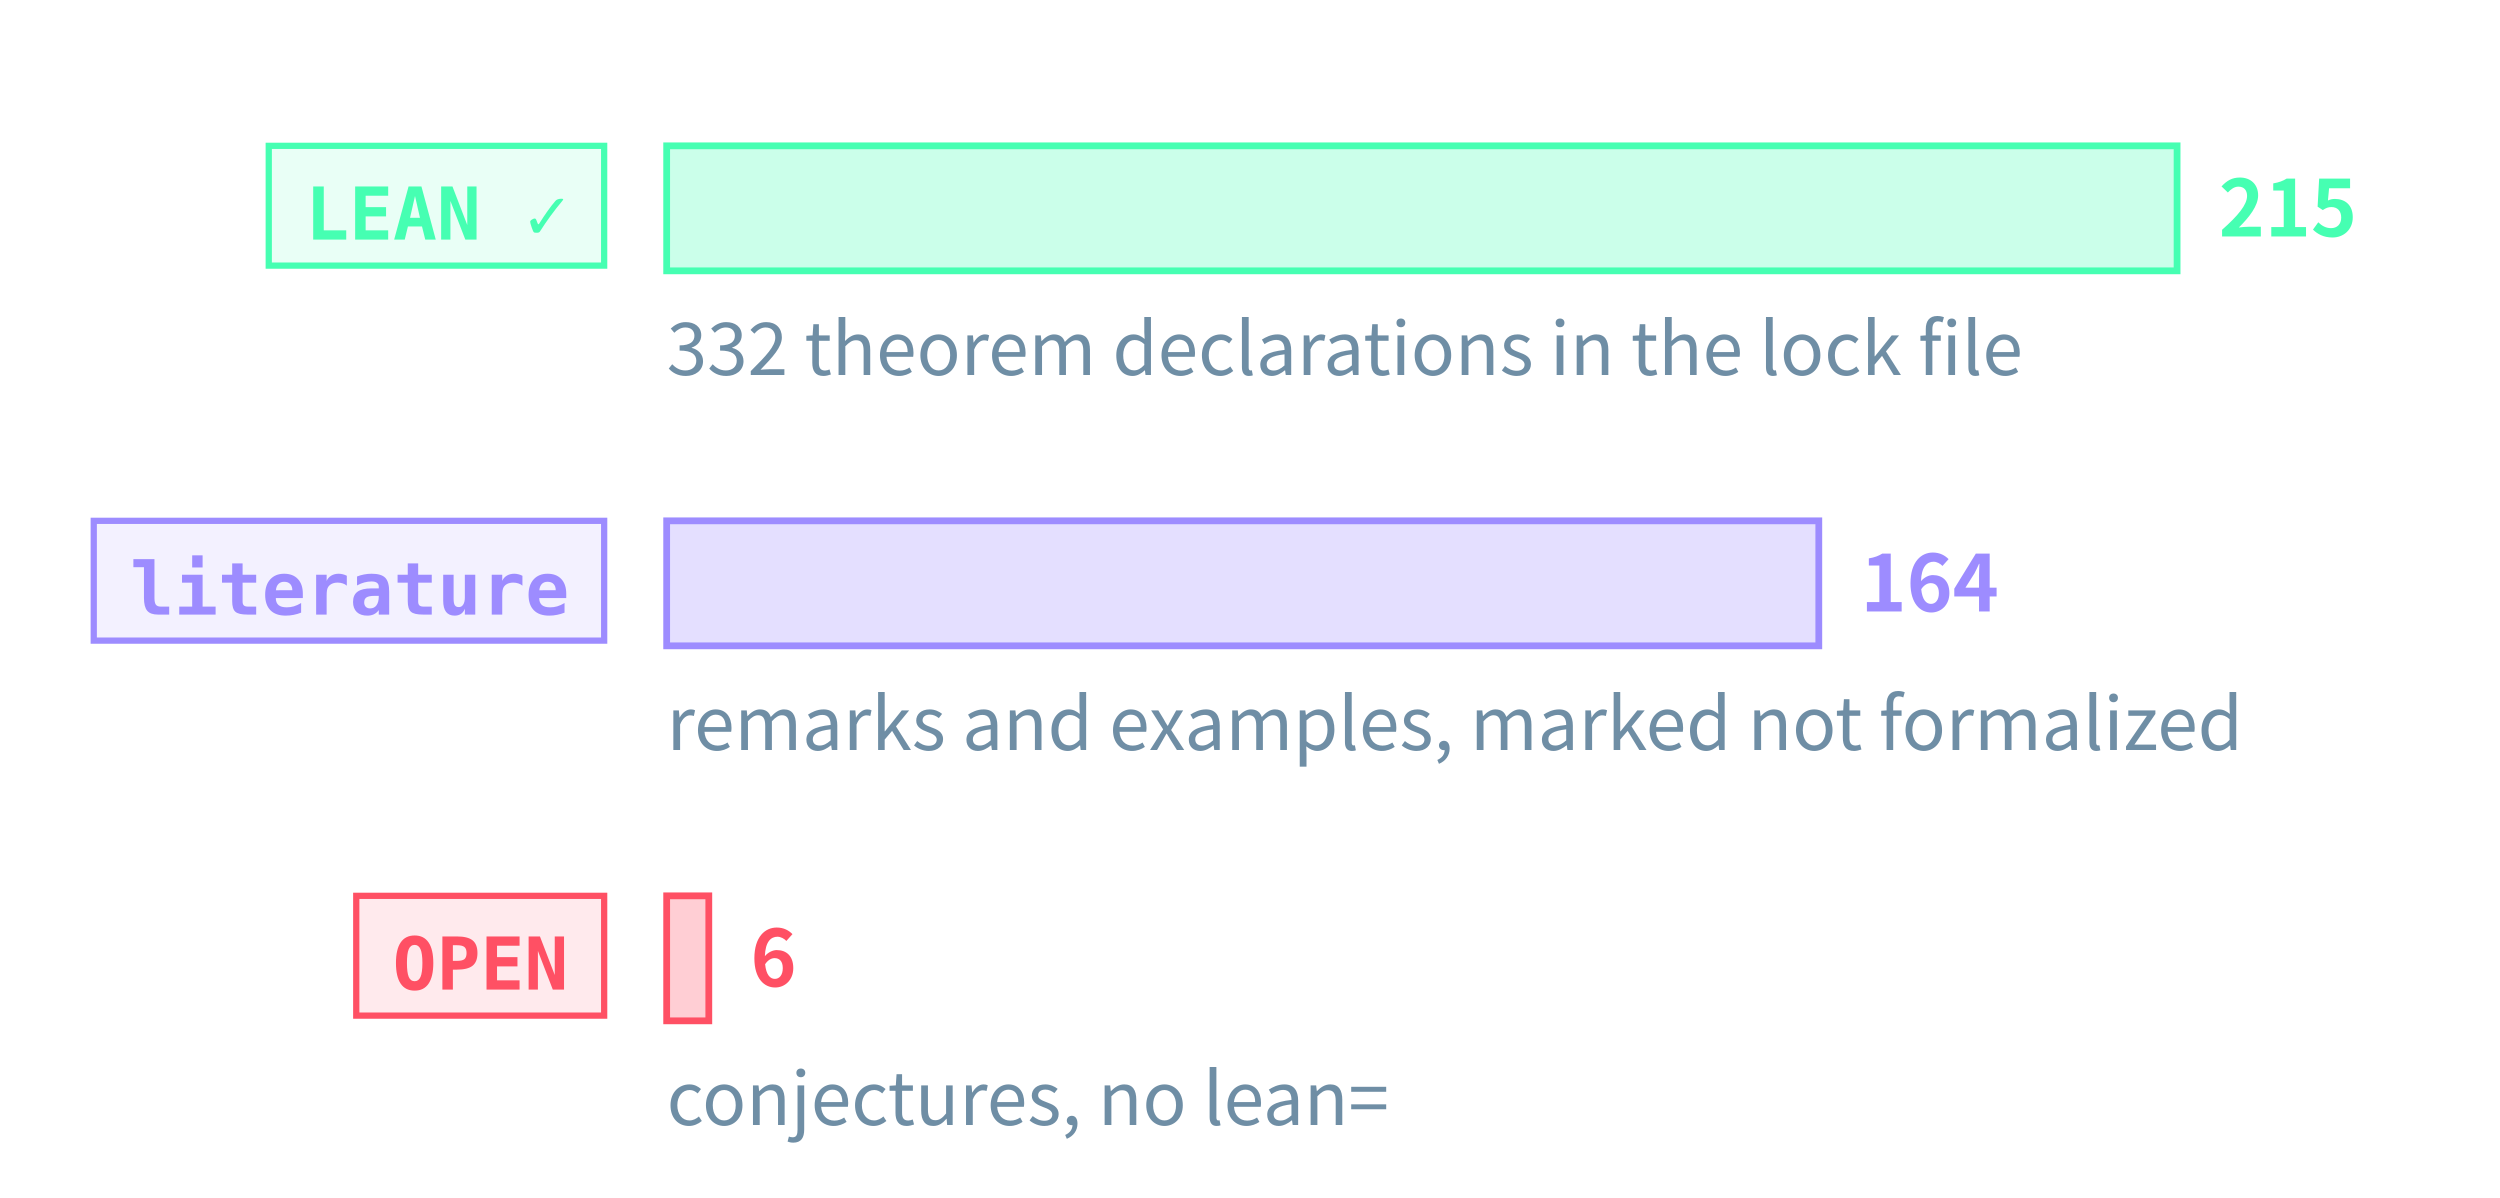
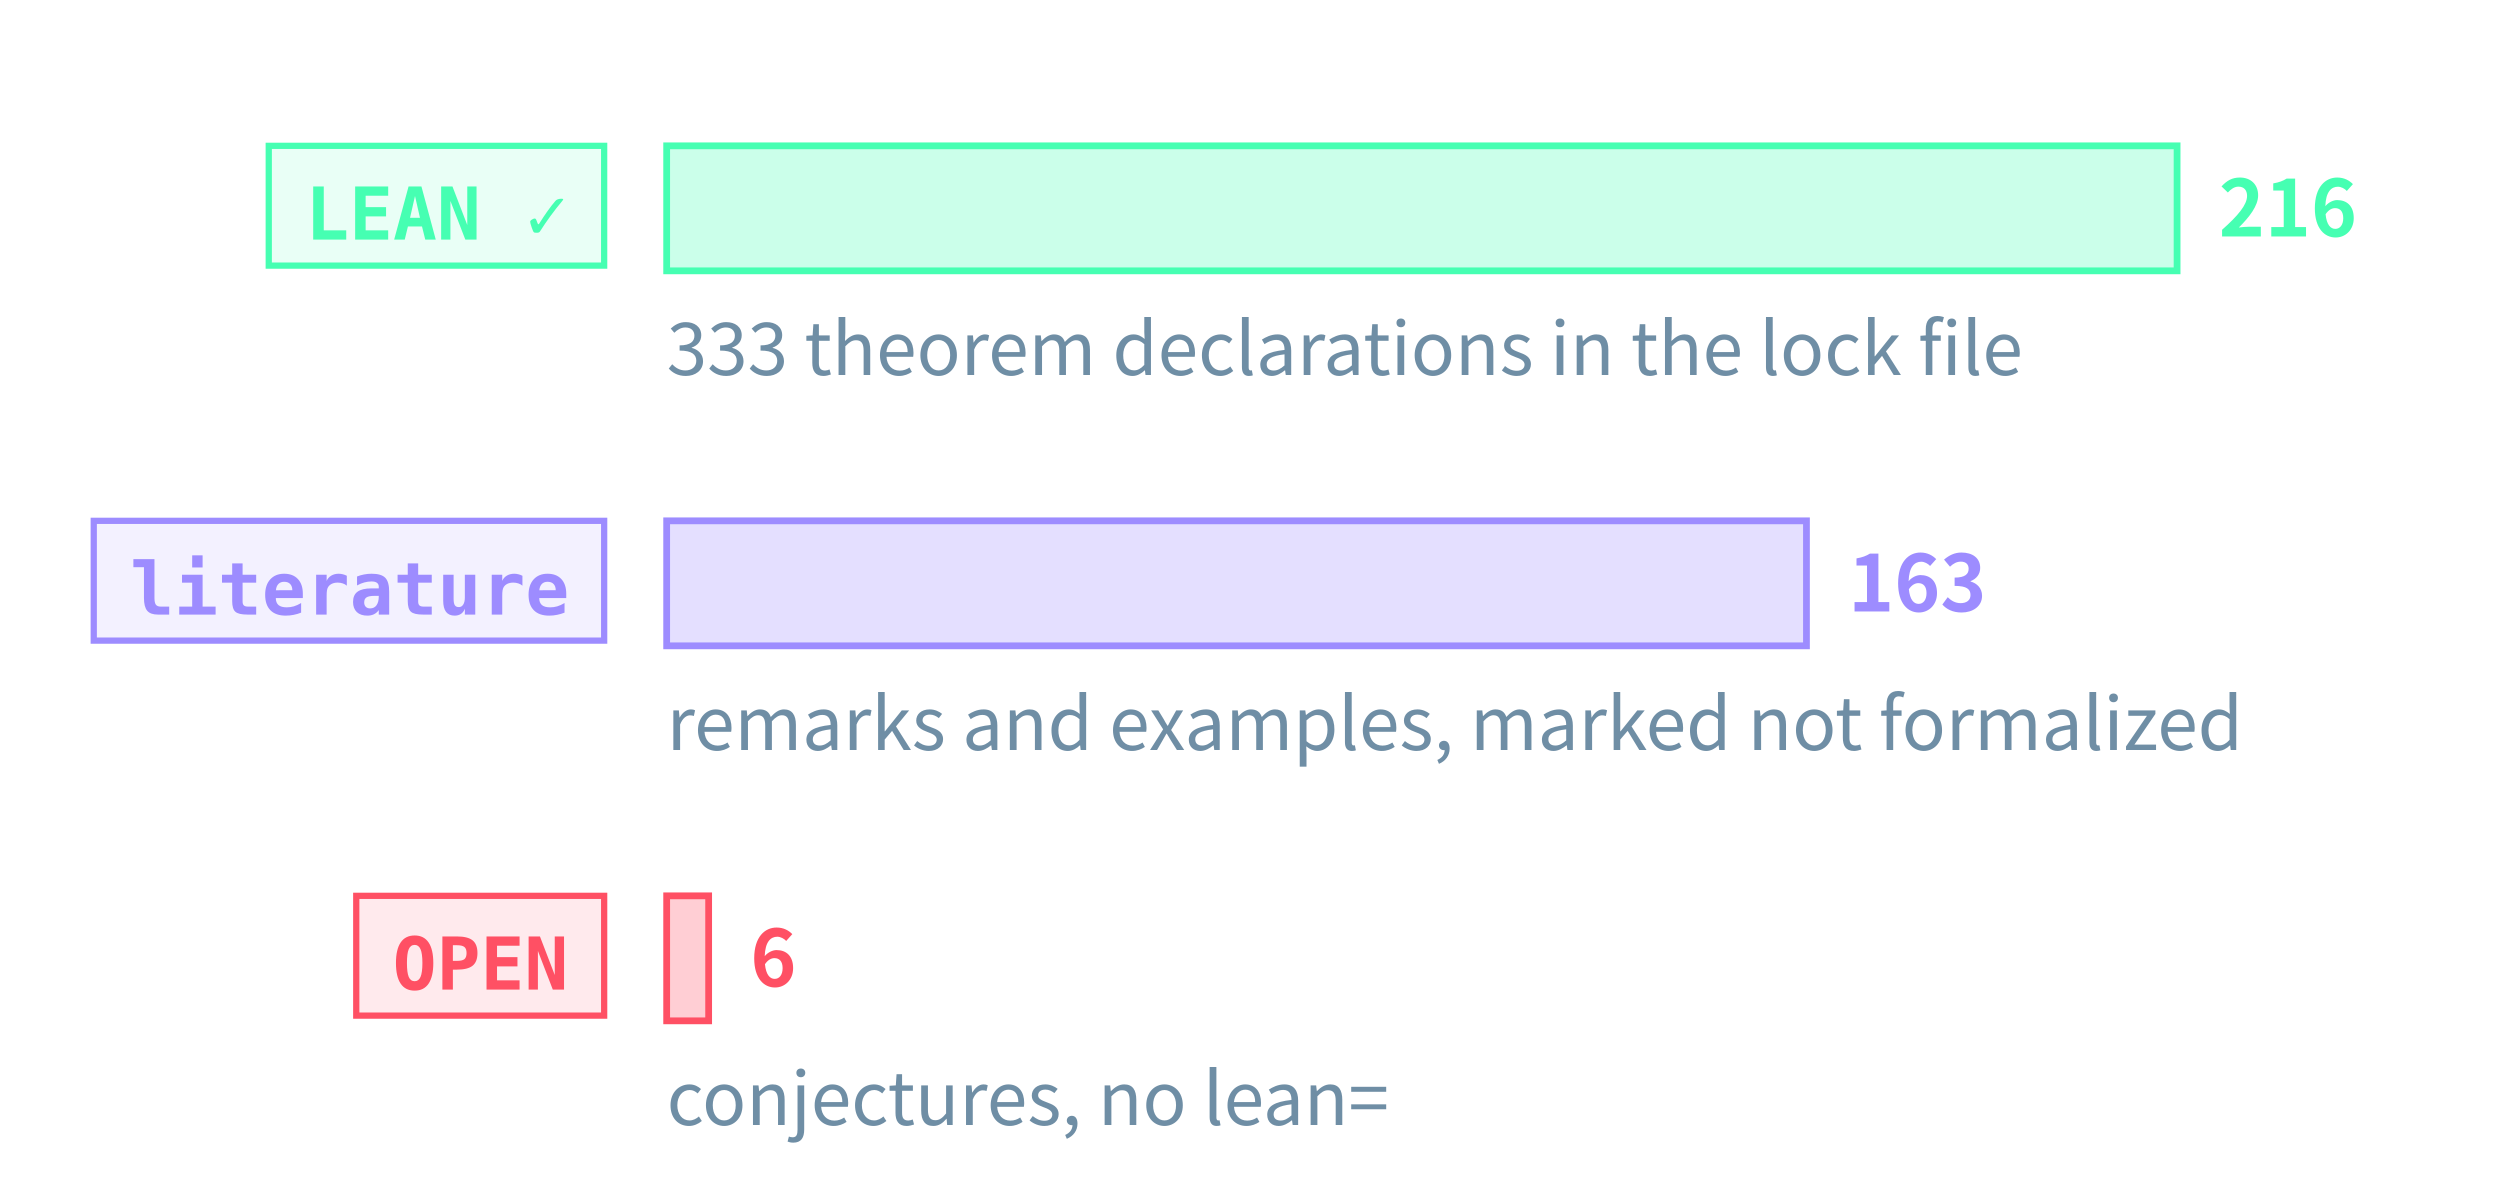
<svg xmlns="http://www.w3.org/2000/svg" class="tr-fig" data-tr-fig="prelude-three-tiers" data-lang="en" viewBox="0 0 480 230" width="480" height="230" font-family="'Noto Sans SC', 'Noto Sans CJK SC', 'Source Sans 3', 'PingFang SC', 'Microsoft YaHei', system-ui, sans-serif" role="img" aria-label="Three bars, each with a tag. The top bar is green, tagged LEAN ✓: the theorems, lemmas, propositions and corollaries with a Lean reference, the longest. The middle bar is violet, tagged “literature”: the remarks and examples marked as literature results. The bottom bar is red, tagged OPEN: the open conjectures, very short. Each bar ends in its count; under the green bar a note gives the number of theorem declarations in the lock file.">
  <style>.ts-ink{stroke:#d4efff}.tf-ink{fill:#d4efff}.ts-dim{stroke:#6f8ea5}.tf-dim{fill:#6f8ea5}.ts-faint{stroke:#34506a}.tf-faint{fill:#34506a}.ts-edge{stroke:#143049}.tf-edge{fill:#143049}.ts-hot{stroke:#1f5d7c}.tf-hot{fill:#1f5d7c}.ts-bg{stroke:#03060c}.tf-bg{fill:#03060c}.ts-panel{stroke:#07101b}.tf-panel{fill:#07101b}.ts-sheet{stroke:#050c16}.tf-sheet{fill:#050c16}.ts-cyan{stroke:#19f0ff}.tf-cyan{fill:#19f0ff}.ts-magenta{stroke:#ff2fd0}.tf-magenta{fill:#ff2fd0}.ts-amber{stroke:#ffc83d}.tf-amber{fill:#ffc83d}.ts-violet{stroke:#9d8cff}.tf-violet{fill:#9d8cff}.ts-ok{stroke:#46ffb2}.tf-ok{fill:#46ffb2}.ts-warn{stroke:#ff5064}.tf-warn{fill:#ff5064}.ts-blue{stroke:#2a7bff}.tf-blue{fill:#2a7bff}.ts-orange{stroke:#ff8a3c}.tf-orange{fill:#ff8a3c}.ts-sigma{stroke:#cfe3ff}.tf-sigma{fill:#cfe3ff}</style>
  <rect x="51.6" y="28" width="64.4" height="23" class="ts-ok tf-ok" stroke-width="1.2" fill-opacity="0.12" />
  <text class="tf-ok tr-fig-mono" x="58.6" y="46" font-size="14" font-family="'JetBrains Mono', 'DejaVu Sans Mono', ui-monospace, Menlo, Consolas, monospace" font-weight="600">LEAN ✓</text>
  <rect x="128" y="28" width="290" height="24" class="ts-ok tf-ok" stroke-width="1.3" fill-opacity="0.28" />
-   <text class="tf-ok" x="426" y="45.4" font-size="15" font-weight="600">215</text>
+   <text class="tf-ok" x="426" y="45.4" font-size="15" font-weight="600">216</text>
  <rect x="18" y="100" width="98" height="23" class="ts-violet tf-violet" stroke-width="1.2" fill-opacity="0.12" />
  <text class="tf-violet tr-fig-mono" x="25" y="118" font-size="14" font-family="'JetBrains Mono', 'DejaVu Sans Mono', ui-monospace, Menlo, Consolas, monospace" font-weight="600">literature</text>
-   <rect x="128" y="100" width="221.21" height="24" class="ts-violet tf-violet" stroke-width="1.3" fill-opacity="0.28" />
-   <text class="tf-violet" x="357.21" y="117.4" font-size="15" font-weight="600">164</text>
+   <rect x="128" y="100" width="218.84" height="24" class="ts-violet tf-violet" stroke-width="1.3" fill-opacity="0.28" />
+   <text class="tf-violet" x="354.84" y="117.4" font-size="15" font-weight="600">163</text>
  <rect x="68.4" y="172" width="47.6" height="23" class="ts-warn tf-warn" stroke-width="1.2" fill-opacity="0.12" />
  <text class="tf-warn tr-fig-mono" x="75.4" y="190" font-size="14" font-family="'JetBrains Mono', 'DejaVu Sans Mono', ui-monospace, Menlo, Consolas, monospace" font-weight="600">OPEN</text>
-   <rect x="128" y="172" width="8.09" height="24" class="ts-warn tf-warn" stroke-width="1.3" fill-opacity="0.28" />
-   <text class="tf-warn" x="144.09" y="189.4" font-size="15" font-weight="600">6</text>
-   <text class="tf-dim" x="128" y="72" font-size="14">332 theorem declarations in the lock file</text>
+   <rect x="128" y="172" width="8.06" height="24" class="ts-warn tf-warn" stroke-width="1.3" fill-opacity="0.28" />
+   <text class="tf-warn" x="144.06" y="189.4" font-size="15" font-weight="600">6</text>
+   <text class="tf-dim" x="128" y="72" font-size="14">333 theorem declarations in the lock file</text>
  <text class="tf-dim" x="128" y="144" font-size="14">remarks and examples, marked not formalized</text>
  <text class="tf-dim" x="128" y="216" font-size="14">conjectures, no lean=</text>
</svg>
